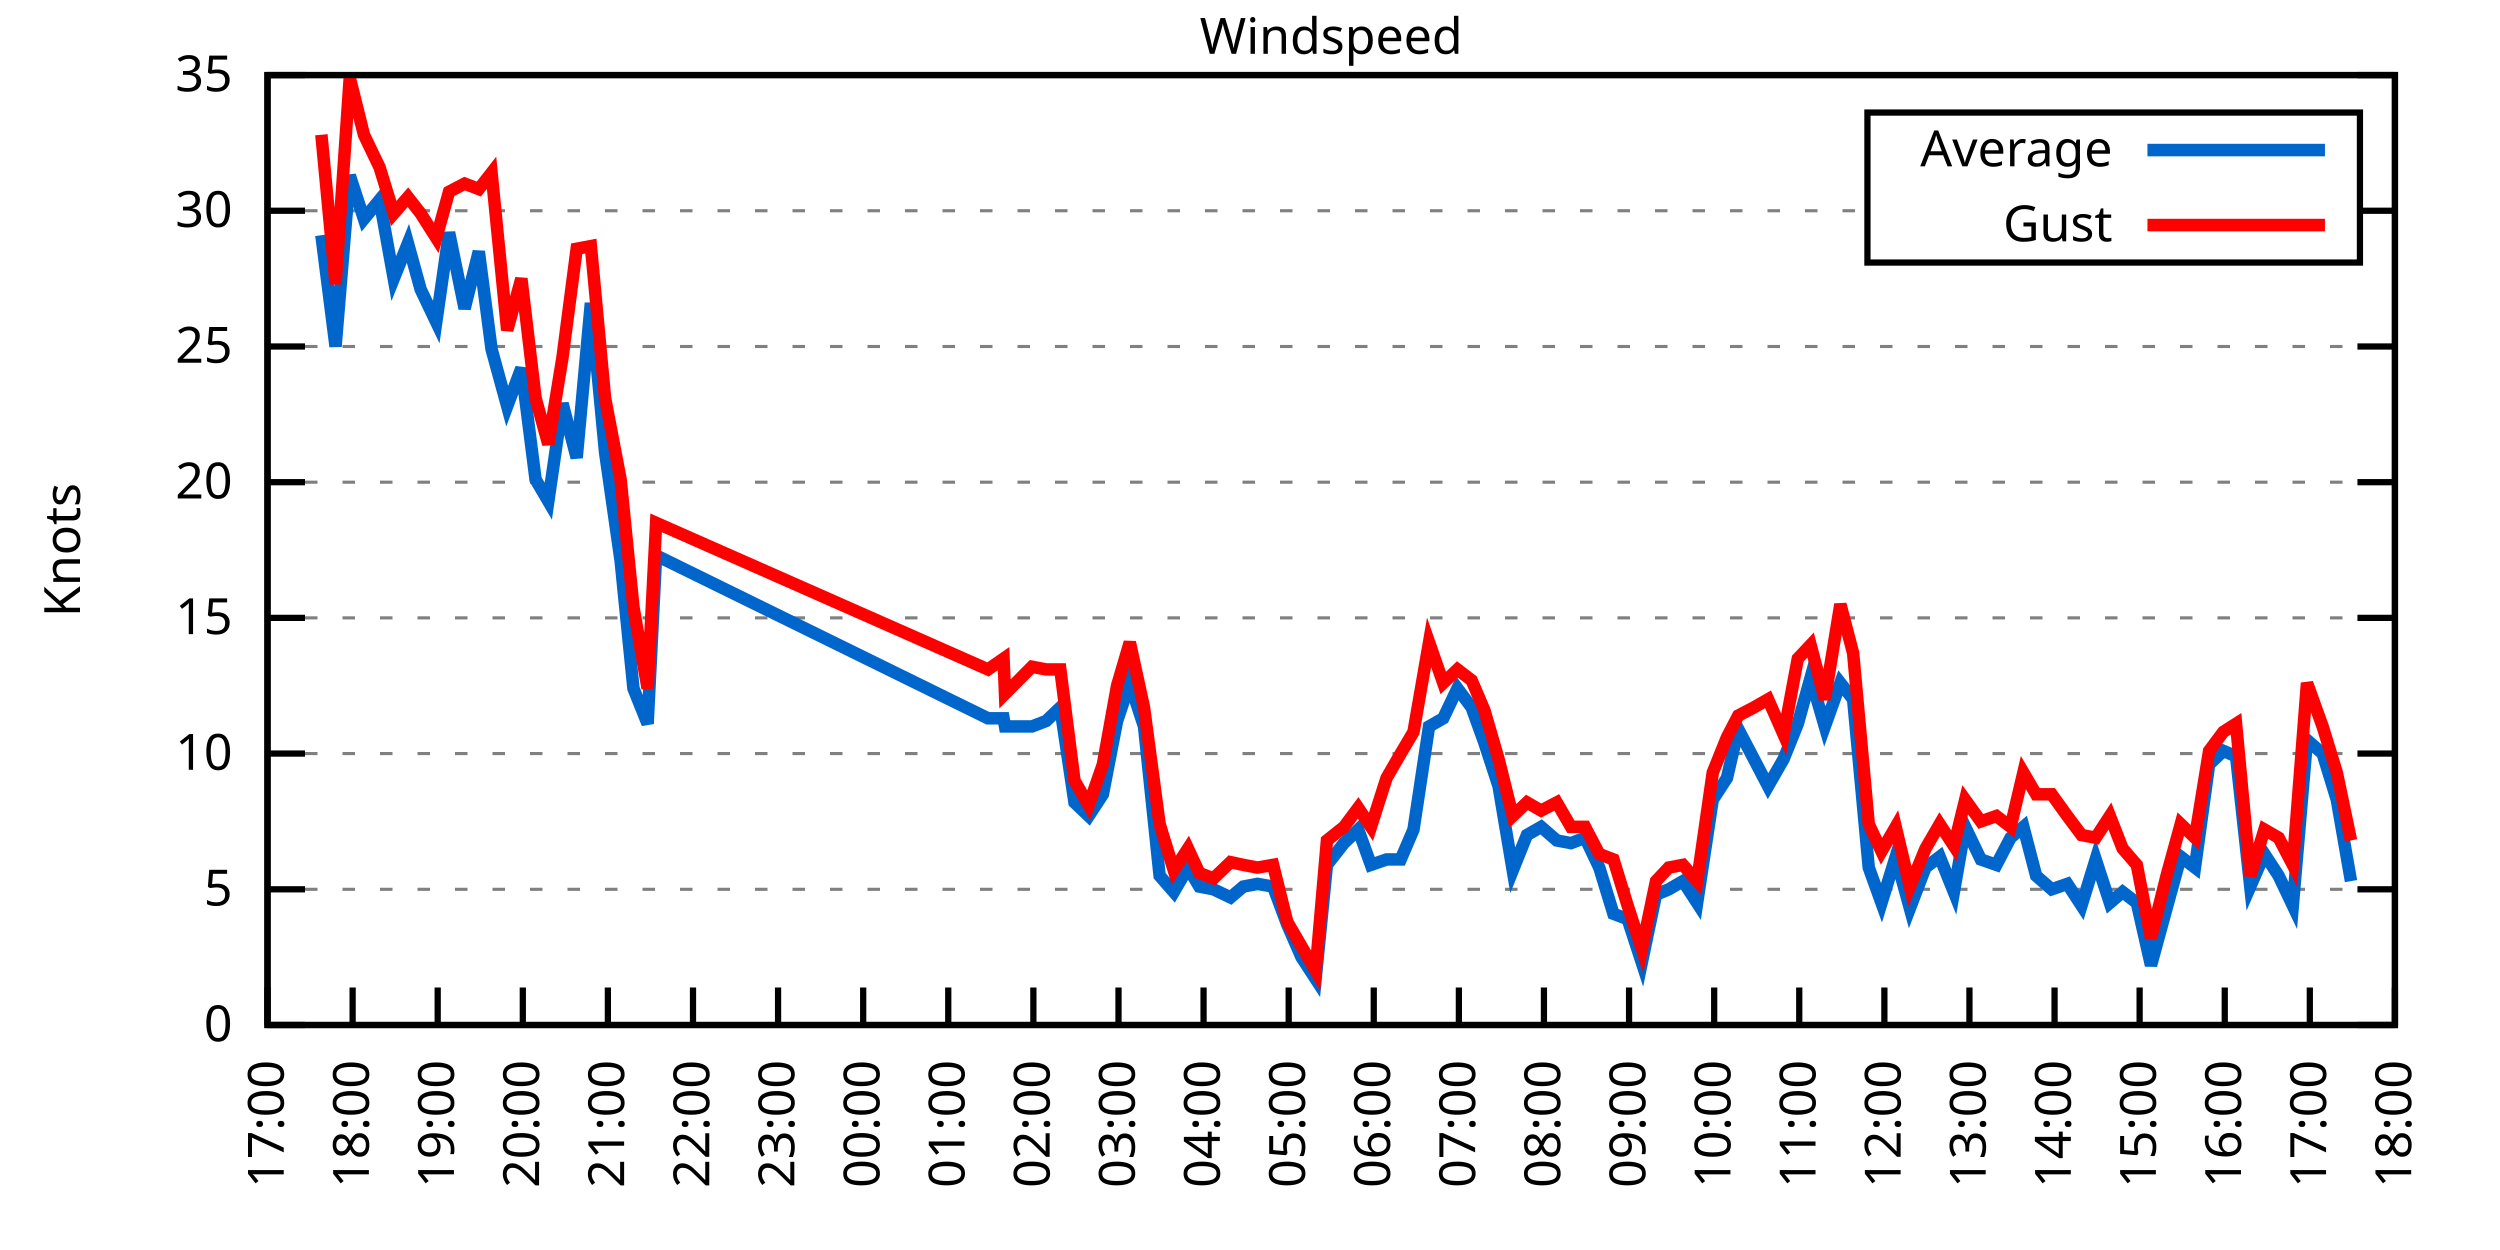
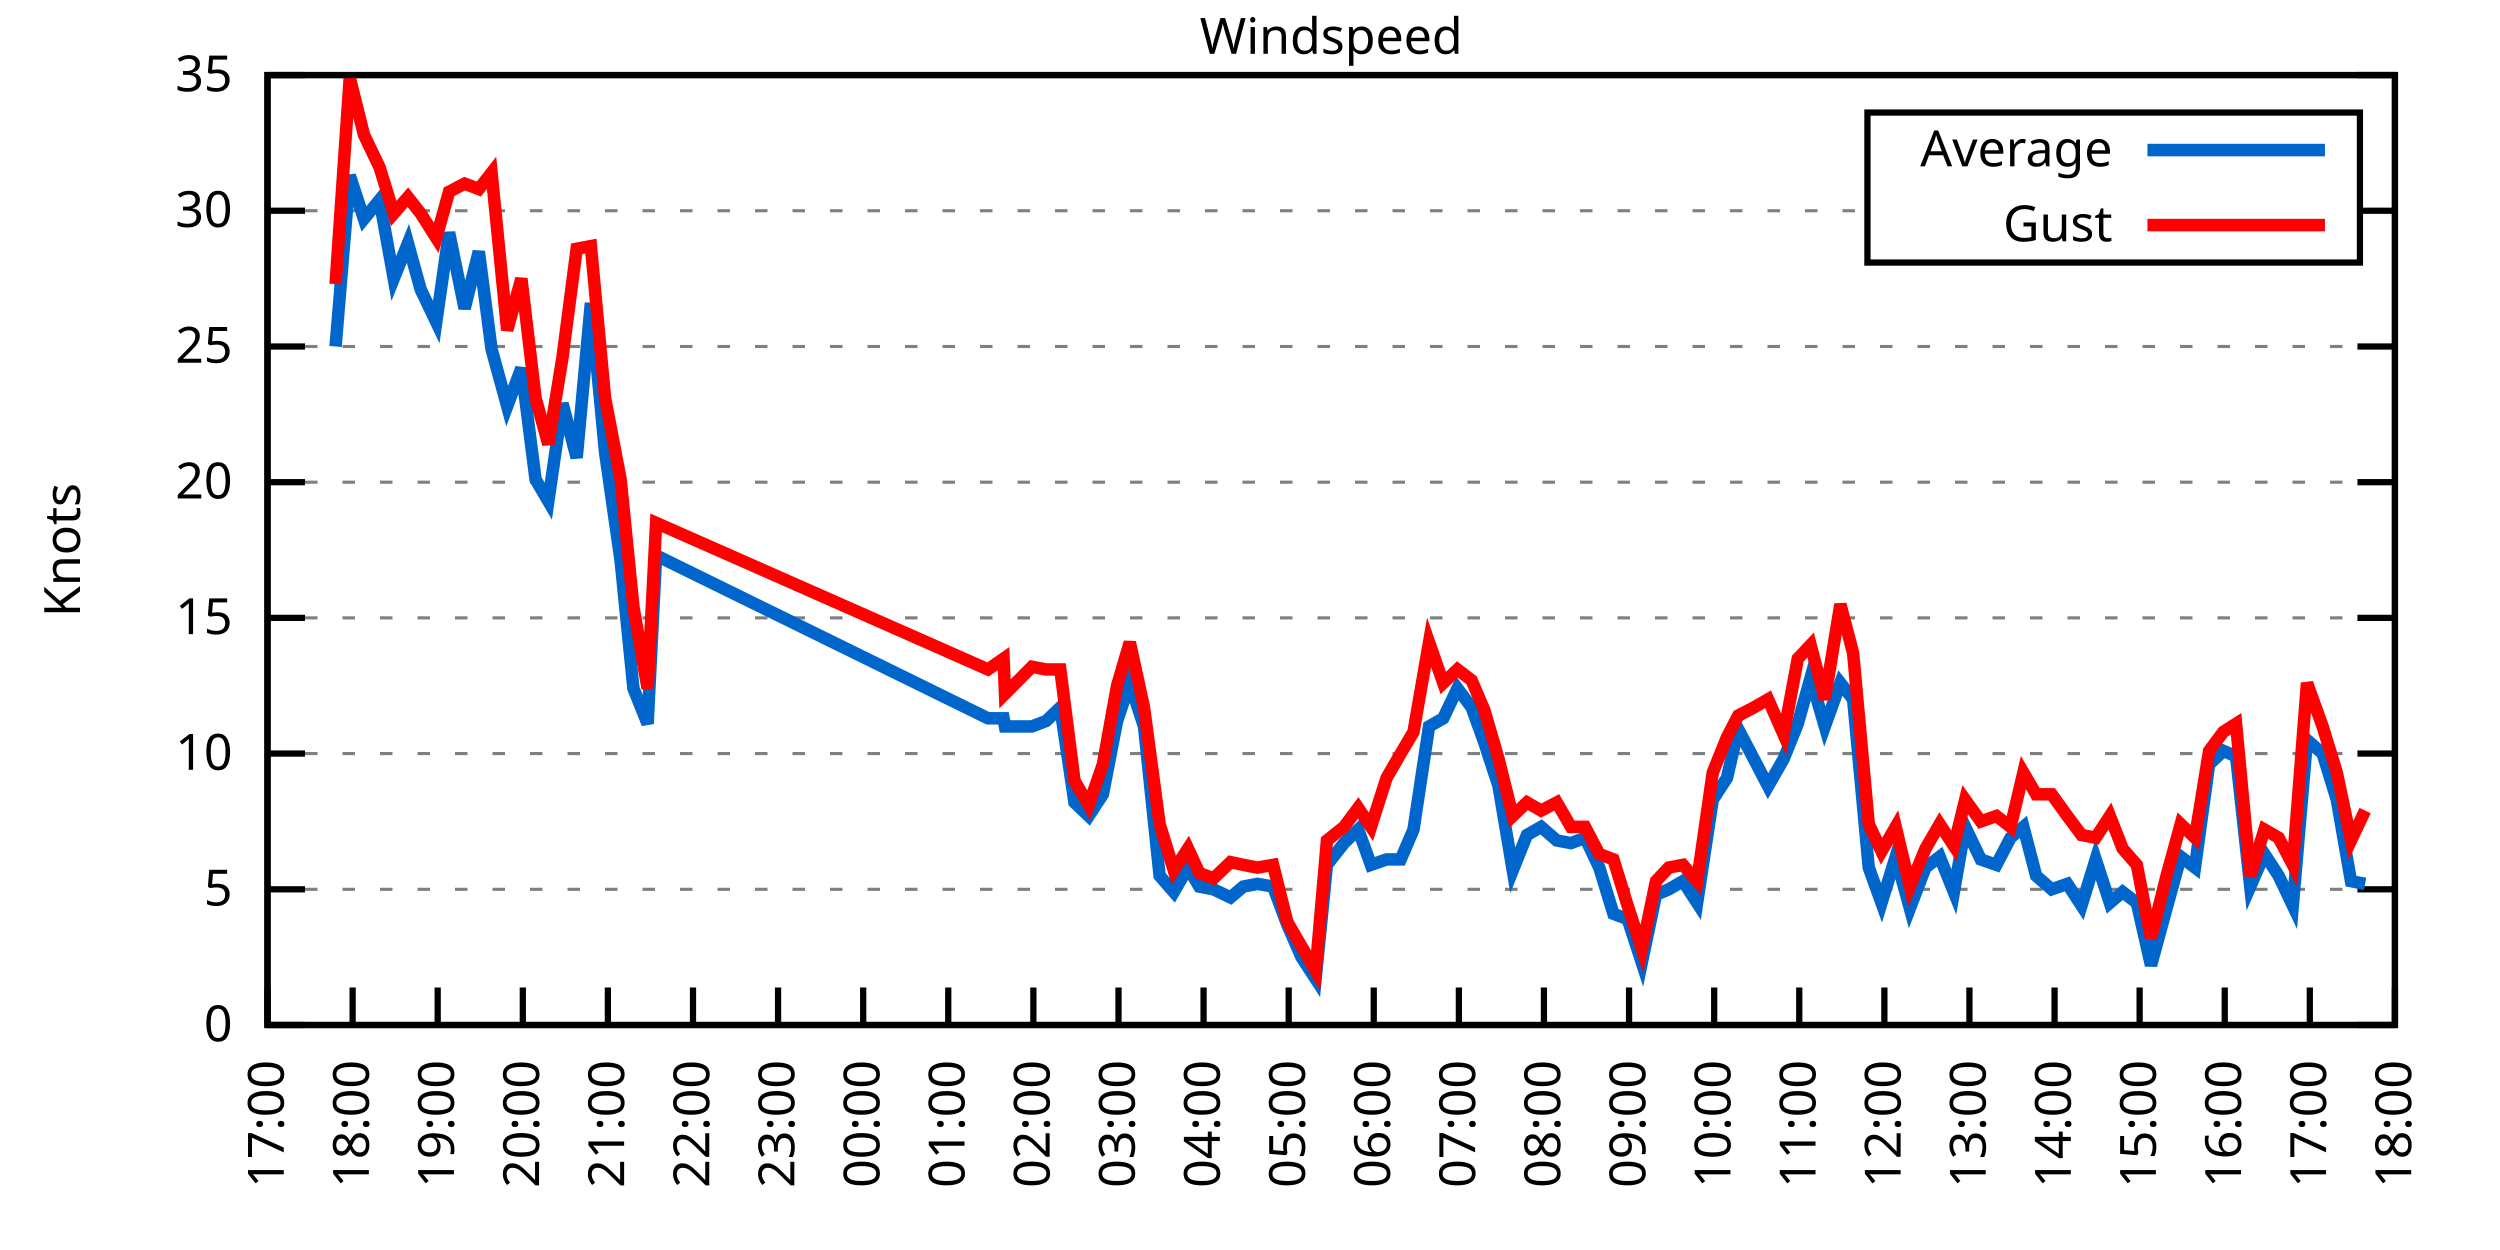
<svg xmlns="http://www.w3.org/2000/svg" xmlns:xlink="http://www.w3.org/1999/xlink" width="400" height="200" viewBox="0 0 400 200">
  <g id="gnuplot_canvas">
    <rect x="0" y="0" width="400" height="200" fill="none" />
    <defs>
      <circle id="gpDot" r="0.5" stroke-width="0.5" stroke="currentColor" />
      <path id="gpPt0" stroke-width="0.333" stroke="currentColor" d="M-1,0 h2 M0,-1 v2" />
      <path id="gpPt1" stroke-width="0.333" stroke="currentColor" d="M-1,-1 L1,1 M1,-1 L-1,1" />
      <path id="gpPt2" stroke-width="0.333" stroke="currentColor" d="M-1,0 L1,0 M0,-1 L0,1 M-1,-1 L1,1 M-1,1 L1,-1" />
      <rect id="gpPt3" stroke-width="0.333" stroke="currentColor" x="-1" y="-1" width="2" height="2" />
      <rect id="gpPt4" stroke-width="0.333" stroke="currentColor" fill="currentColor" x="-1" y="-1" width="2" height="2" />
      <circle id="gpPt5" stroke-width="0.333" stroke="currentColor" cx="0" cy="0" r="1" />
      <use xlink:href="#gpPt5" id="gpPt6" fill="currentColor" stroke="none" />
      <path id="gpPt7" stroke-width="0.333" stroke="currentColor" d="M0,-1.33 L-1.33,0.67 L1.33,0.67 z" />
      <use xlink:href="#gpPt7" id="gpPt8" fill="currentColor" stroke="none" />
      <use xlink:href="#gpPt7" id="gpPt9" stroke="currentColor" transform="rotate(180)" />
      <use xlink:href="#gpPt9" id="gpPt10" fill="currentColor" stroke="none" />
      <use xlink:href="#gpPt3" id="gpPt11" stroke="currentColor" transform="rotate(45)" />
      <use xlink:href="#gpPt11" id="gpPt12" fill="currentColor" stroke="none" />
      <path id="gpPt13" stroke-width="0.333" stroke="currentColor" d="M0,1.330 L1.265,0.411 L0.782,-1.067 L-0.782,-1.076 L-1.265,0.411 z" />
      <use xlink:href="#gpPt13" id="gpPt14" fill="currentColor" stroke="none" />
      <filter id="textbox" filterUnits="objectBoundingBox" x="0" y="0" height="1" width="1">
        <feFlood flood-color="white" flood-opacity="1" result="bgnd" />
        <feComposite in="SourceGraphic" in2="bgnd" operator="atop" />
      </filter>
      <filter id="greybox" filterUnits="objectBoundingBox" x="0" y="0" height="1" width="1">
        <feFlood flood-color="lightgrey" flood-opacity="1" result="grey" />
        <feComposite in="SourceGraphic" in2="grey" operator="atop" />
      </filter>
    </defs>
    <g fill="none" color="white" stroke="currentColor" stroke-width="1.00" stroke-linecap="butt" stroke-linejoin="miter">
</g>
    <g fill="none" color="black" stroke="currentColor" stroke-width="1.00" stroke-linecap="butt" stroke-linejoin="miter">
      <g stroke="none" shape-rendering="crispEdges">
        <polygon fill="rgb(255, 255, 255)" points="42.80,164.00 383.18,164.00 383.18,12.02 42.80,12.02 " />
      </g>
    </g>
    <g fill="none" color="black" stroke="currentColor" stroke-width="1.00" stroke-linecap="butt" stroke-linejoin="miter">
</g>
    <g fill="none" color="black" stroke="black" stroke-width="0.50" stroke-linecap="butt" stroke-linejoin="miter">
</g>
    <g fill="none" color="gray" stroke="currentColor" stroke-width="0.50" stroke-linecap="butt" stroke-linejoin="miter">
      <path stroke="gray" stroke-dasharray="2,4" class="gridline" d="M42.80,164.00 L383.19,164.00  " />
    </g>
    <g fill="none" color="gray" stroke="gray" stroke-width="1.00" stroke-linecap="butt" stroke-linejoin="miter">
</g>
    <g fill="none" color="black" stroke="currentColor" stroke-width="1.00" stroke-linecap="butt" stroke-linejoin="miter">
      <path stroke="black" d="M42.80,164.00 L48.80,164.00 M383.19,164.00 L377.19,164.00  " />
      <g transform="translate(37.20,166.60)" stroke="none" fill="black" font-family="Sans" font-size="8.00" text-anchor="end">
        <text>
          <tspan font-family="Sans"> 0</tspan>
        </text>
      </g>
    </g>
    <g fill="none" color="black" stroke="currentColor" stroke-width="1.00" stroke-linecap="butt" stroke-linejoin="miter">
</g>
    <g fill="none" color="black" stroke="black" stroke-width="0.50" stroke-linecap="butt" stroke-linejoin="miter">
</g>
    <g fill="none" color="gray" stroke="currentColor" stroke-width="0.50" stroke-linecap="butt" stroke-linejoin="miter">
      <path stroke="gray" stroke-dasharray="2,4" class="gridline" d="M42.80,142.29 L383.19,142.29  " />
    </g>
    <g fill="none" color="gray" stroke="gray" stroke-width="1.00" stroke-linecap="butt" stroke-linejoin="miter">
</g>
    <g fill="none" color="black" stroke="currentColor" stroke-width="1.00" stroke-linecap="butt" stroke-linejoin="miter">
      <path stroke="black" d="M42.80,142.29 L48.80,142.29 M383.19,142.29 L377.19,142.29  " />
      <g transform="translate(37.20,144.89)" stroke="none" fill="black" font-family="Sans" font-size="8.00" text-anchor="end">
        <text>
          <tspan font-family="Sans"> 5</tspan>
        </text>
      </g>
    </g>
    <g fill="none" color="black" stroke="currentColor" stroke-width="1.00" stroke-linecap="butt" stroke-linejoin="miter">
</g>
    <g fill="none" color="black" stroke="black" stroke-width="0.50" stroke-linecap="butt" stroke-linejoin="miter">
</g>
    <g fill="none" color="gray" stroke="currentColor" stroke-width="0.50" stroke-linecap="butt" stroke-linejoin="miter">
      <path stroke="gray" stroke-dasharray="2,4" class="gridline" d="M42.80,120.57 L383.19,120.57  " />
    </g>
    <g fill="none" color="gray" stroke="gray" stroke-width="1.00" stroke-linecap="butt" stroke-linejoin="miter">
</g>
    <g fill="none" color="black" stroke="currentColor" stroke-width="1.00" stroke-linecap="butt" stroke-linejoin="miter">
      <path stroke="black" d="M42.80,120.57 L48.80,120.57 M383.19,120.57 L377.19,120.57  " />
      <g transform="translate(37.20,123.17)" stroke="none" fill="black" font-family="Sans" font-size="8.00" text-anchor="end">
        <text>
          <tspan font-family="Sans"> 10</tspan>
        </text>
      </g>
    </g>
    <g fill="none" color="black" stroke="currentColor" stroke-width="1.00" stroke-linecap="butt" stroke-linejoin="miter">
</g>
    <g fill="none" color="black" stroke="black" stroke-width="0.50" stroke-linecap="butt" stroke-linejoin="miter">
</g>
    <g fill="none" color="gray" stroke="currentColor" stroke-width="0.50" stroke-linecap="butt" stroke-linejoin="miter">
      <path stroke="gray" stroke-dasharray="2,4" class="gridline" d="M42.80,98.86 L383.19,98.86  " />
    </g>
    <g fill="none" color="gray" stroke="gray" stroke-width="1.00" stroke-linecap="butt" stroke-linejoin="miter">
</g>
    <g fill="none" color="black" stroke="currentColor" stroke-width="1.00" stroke-linecap="butt" stroke-linejoin="miter">
      <path stroke="black" d="M42.80,98.86 L48.80,98.86 M383.19,98.86 L377.19,98.86  " />
      <g transform="translate(37.20,101.46)" stroke="none" fill="black" font-family="Sans" font-size="8.00" text-anchor="end">
        <text>
          <tspan font-family="Sans"> 15</tspan>
        </text>
      </g>
    </g>
    <g fill="none" color="black" stroke="currentColor" stroke-width="1.00" stroke-linecap="butt" stroke-linejoin="miter">
</g>
    <g fill="none" color="black" stroke="black" stroke-width="0.50" stroke-linecap="butt" stroke-linejoin="miter">
</g>
    <g fill="none" color="gray" stroke="currentColor" stroke-width="0.50" stroke-linecap="butt" stroke-linejoin="miter">
      <path stroke="gray" stroke-dasharray="2,4" class="gridline" d="M42.80,77.15 L383.19,77.15  " />
    </g>
    <g fill="none" color="gray" stroke="gray" stroke-width="1.00" stroke-linecap="butt" stroke-linejoin="miter">
</g>
    <g fill="none" color="black" stroke="currentColor" stroke-width="1.00" stroke-linecap="butt" stroke-linejoin="miter">
      <path stroke="black" d="M42.80,77.15 L48.80,77.15 M383.19,77.15 L377.19,77.15  " />
      <g transform="translate(37.20,79.75)" stroke="none" fill="black" font-family="Sans" font-size="8.00" text-anchor="end">
        <text>
          <tspan font-family="Sans"> 20</tspan>
        </text>
      </g>
    </g>
    <g fill="none" color="black" stroke="currentColor" stroke-width="1.00" stroke-linecap="butt" stroke-linejoin="miter">
</g>
    <g fill="none" color="black" stroke="black" stroke-width="0.50" stroke-linecap="butt" stroke-linejoin="miter">
</g>
    <g fill="none" color="gray" stroke="currentColor" stroke-width="0.50" stroke-linecap="butt" stroke-linejoin="miter">
      <path stroke="gray" stroke-dasharray="2,4" class="gridline" d="M42.80,55.44 L383.19,55.44  " />
    </g>
    <g fill="none" color="gray" stroke="gray" stroke-width="1.00" stroke-linecap="butt" stroke-linejoin="miter">
</g>
    <g fill="none" color="black" stroke="currentColor" stroke-width="1.00" stroke-linecap="butt" stroke-linejoin="miter">
      <path stroke="black" d="M42.80,55.44 L48.80,55.44 M383.19,55.44 L377.19,55.44  " />
      <g transform="translate(37.20,58.04)" stroke="none" fill="black" font-family="Sans" font-size="8.00" text-anchor="end">
        <text>
          <tspan font-family="Sans"> 25</tspan>
        </text>
      </g>
    </g>
    <g fill="none" color="black" stroke="currentColor" stroke-width="1.00" stroke-linecap="butt" stroke-linejoin="miter">
</g>
    <g fill="none" color="black" stroke="black" stroke-width="0.50" stroke-linecap="butt" stroke-linejoin="miter">
</g>
    <g fill="none" color="gray" stroke="currentColor" stroke-width="0.50" stroke-linecap="butt" stroke-linejoin="miter">
      <path stroke="gray" stroke-dasharray="2,4" class="gridline" d="M42.80,33.72 L298.79,33.72 M377.59,33.72 L383.19,33.72  " />
    </g>
    <g fill="none" color="gray" stroke="gray" stroke-width="1.00" stroke-linecap="butt" stroke-linejoin="miter">
</g>
    <g fill="none" color="black" stroke="currentColor" stroke-width="1.00" stroke-linecap="butt" stroke-linejoin="miter">
      <path stroke="black" d="M42.80,33.72 L48.80,33.72 M383.19,33.72 L377.19,33.72  " />
      <g transform="translate(37.20,36.32)" stroke="none" fill="black" font-family="Sans" font-size="8.00" text-anchor="end">
        <text>
          <tspan font-family="Sans"> 30</tspan>
        </text>
      </g>
    </g>
    <g fill="none" color="black" stroke="currentColor" stroke-width="1.00" stroke-linecap="butt" stroke-linejoin="miter">
</g>
    <g fill="none" color="black" stroke="black" stroke-width="0.50" stroke-linecap="butt" stroke-linejoin="miter">
</g>
    <g fill="none" color="gray" stroke="currentColor" stroke-width="0.50" stroke-linecap="butt" stroke-linejoin="miter">
      <path stroke="gray" stroke-dasharray="2,4" class="gridline" d="M42.80,12.01 L383.19,12.01  " />
    </g>
    <g fill="none" color="gray" stroke="gray" stroke-width="1.00" stroke-linecap="butt" stroke-linejoin="miter">
</g>
    <g fill="none" color="black" stroke="currentColor" stroke-width="1.00" stroke-linecap="butt" stroke-linejoin="miter">
      <path stroke="black" d="M42.80,12.01 L48.80,12.01 M383.19,12.01 L377.19,12.01  " />
      <g transform="translate(37.20,14.61)" stroke="none" fill="black" font-family="Sans" font-size="8.00" text-anchor="end">
        <text>
          <tspan font-family="Sans"> 35</tspan>
        </text>
      </g>
    </g>
    <g fill="none" color="black" stroke="currentColor" stroke-width="1.00" stroke-linecap="butt" stroke-linejoin="miter">
      <path stroke="black" d="M42.80,164.00 L42.80,158.00  " />
      <g transform="translate(45.40,169.60) rotate(270.00)" stroke="none" fill="black" font-family="Sans" font-size="8.00" text-anchor="end">
        <text>
          <tspan font-family="Sans">17:00</tspan>
        </text>
      </g>
    </g>
    <g fill="none" color="black" stroke="currentColor" stroke-width="1.00" stroke-linecap="butt" stroke-linejoin="miter">
      <path stroke="black" d="M56.42,164.00 L56.42,158.00  " />
      <g transform="translate(59.02,169.60) rotate(270.00)" stroke="none" fill="black" font-family="Sans" font-size="8.00" text-anchor="end">
        <text>
          <tspan font-family="Sans">18:00</tspan>
        </text>
      </g>
    </g>
    <g fill="none" color="black" stroke="currentColor" stroke-width="1.00" stroke-linecap="butt" stroke-linejoin="miter">
      <path stroke="black" d="M70.03,164.00 L70.03,158.00  " />
      <g transform="translate(72.63,169.60) rotate(270.00)" stroke="none" fill="black" font-family="Sans" font-size="8.00" text-anchor="end">
        <text>
          <tspan font-family="Sans">19:00</tspan>
        </text>
      </g>
    </g>
    <g fill="none" color="black" stroke="currentColor" stroke-width="1.00" stroke-linecap="butt" stroke-linejoin="miter">
      <path stroke="black" d="M83.65,164.00 L83.65,158.00  " />
      <g transform="translate(86.25,169.60) rotate(270.00)" stroke="none" fill="black" font-family="Sans" font-size="8.00" text-anchor="end">
        <text>
          <tspan font-family="Sans">20:00</tspan>
        </text>
      </g>
    </g>
    <g fill="none" color="black" stroke="currentColor" stroke-width="1.00" stroke-linecap="butt" stroke-linejoin="miter">
      <path stroke="black" d="M97.26,164.00 L97.26,158.00  " />
      <g transform="translate(99.86,169.60) rotate(270.00)" stroke="none" fill="black" font-family="Sans" font-size="8.00" text-anchor="end">
        <text>
          <tspan font-family="Sans">21:00</tspan>
        </text>
      </g>
    </g>
    <g fill="none" color="black" stroke="currentColor" stroke-width="1.00" stroke-linecap="butt" stroke-linejoin="miter">
      <path stroke="black" d="M110.88,164.00 L110.88,158.00  " />
      <g transform="translate(113.48,169.60) rotate(270.00)" stroke="none" fill="black" font-family="Sans" font-size="8.00" text-anchor="end">
        <text>
          <tspan font-family="Sans">22:00</tspan>
        </text>
      </g>
    </g>
    <g fill="none" color="black" stroke="currentColor" stroke-width="1.00" stroke-linecap="butt" stroke-linejoin="miter">
      <path stroke="black" d="M124.49,164.00 L124.49,158.00  " />
      <g transform="translate(127.09,169.60) rotate(270.00)" stroke="none" fill="black" font-family="Sans" font-size="8.00" text-anchor="end">
        <text>
          <tspan font-family="Sans">23:00</tspan>
        </text>
      </g>
    </g>
    <g fill="none" color="black" stroke="currentColor" stroke-width="1.00" stroke-linecap="butt" stroke-linejoin="miter">
      <path stroke="black" d="M138.11,164.00 L138.11,158.00  " />
      <g transform="translate(140.71,169.60) rotate(270.00)" stroke="none" fill="black" font-family="Sans" font-size="8.00" text-anchor="end">
        <text>
          <tspan font-family="Sans">00:00</tspan>
        </text>
      </g>
    </g>
    <g fill="none" color="black" stroke="currentColor" stroke-width="1.00" stroke-linecap="butt" stroke-linejoin="miter">
      <path stroke="black" d="M151.72,164.00 L151.72,158.00  " />
      <g transform="translate(154.32,169.60) rotate(270.00)" stroke="none" fill="black" font-family="Sans" font-size="8.00" text-anchor="end">
        <text>
          <tspan font-family="Sans">01:00</tspan>
        </text>
      </g>
    </g>
    <g fill="none" color="black" stroke="currentColor" stroke-width="1.00" stroke-linecap="butt" stroke-linejoin="miter">
      <path stroke="black" d="M165.34,164.00 L165.34,158.00  " />
      <g transform="translate(167.94,169.60) rotate(270.00)" stroke="none" fill="black" font-family="Sans" font-size="8.00" text-anchor="end">
        <text>
          <tspan font-family="Sans">02:00</tspan>
        </text>
      </g>
    </g>
    <g fill="none" color="black" stroke="currentColor" stroke-width="1.00" stroke-linecap="butt" stroke-linejoin="miter">
      <path stroke="black" d="M178.96,164.00 L178.96,158.00  " />
      <g transform="translate(181.56,169.60) rotate(270.00)" stroke="none" fill="black" font-family="Sans" font-size="8.00" text-anchor="end">
        <text>
          <tspan font-family="Sans">03:00</tspan>
        </text>
      </g>
    </g>
    <g fill="none" color="black" stroke="currentColor" stroke-width="1.00" stroke-linecap="butt" stroke-linejoin="miter">
      <path stroke="black" d="M192.57,164.00 L192.57,158.00  " />
      <g transform="translate(195.17,169.60) rotate(270.00)" stroke="none" fill="black" font-family="Sans" font-size="8.00" text-anchor="end">
        <text>
          <tspan font-family="Sans">04:00</tspan>
        </text>
      </g>
    </g>
    <g fill="none" color="black" stroke="currentColor" stroke-width="1.00" stroke-linecap="butt" stroke-linejoin="miter">
      <path stroke="black" d="M206.19,164.00 L206.19,158.00  " />
      <g transform="translate(208.79,169.60) rotate(270.00)" stroke="none" fill="black" font-family="Sans" font-size="8.00" text-anchor="end">
        <text>
          <tspan font-family="Sans">05:00</tspan>
        </text>
      </g>
    </g>
    <g fill="none" color="black" stroke="currentColor" stroke-width="1.00" stroke-linecap="butt" stroke-linejoin="miter">
      <path stroke="black" d="M219.80,164.00 L219.80,158.00  " />
      <g transform="translate(222.40,169.60) rotate(270.00)" stroke="none" fill="black" font-family="Sans" font-size="8.00" text-anchor="end">
        <text>
          <tspan font-family="Sans">06:00</tspan>
        </text>
      </g>
    </g>
    <g fill="none" color="black" stroke="currentColor" stroke-width="1.00" stroke-linecap="butt" stroke-linejoin="miter">
      <path stroke="black" d="M233.42,164.00 L233.42,158.00  " />
      <g transform="translate(236.02,169.60) rotate(270.00)" stroke="none" fill="black" font-family="Sans" font-size="8.00" text-anchor="end">
        <text>
          <tspan font-family="Sans">07:00</tspan>
        </text>
      </g>
    </g>
    <g fill="none" color="black" stroke="currentColor" stroke-width="1.00" stroke-linecap="butt" stroke-linejoin="miter">
      <path stroke="black" d="M247.03,164.00 L247.03,158.00  " />
      <g transform="translate(249.63,169.60) rotate(270.00)" stroke="none" fill="black" font-family="Sans" font-size="8.00" text-anchor="end">
        <text>
          <tspan font-family="Sans">08:00</tspan>
        </text>
      </g>
    </g>
    <g fill="none" color="black" stroke="currentColor" stroke-width="1.00" stroke-linecap="butt" stroke-linejoin="miter">
      <path stroke="black" d="M260.65,164.00 L260.65,158.00  " />
      <g transform="translate(263.25,169.60) rotate(270.00)" stroke="none" fill="black" font-family="Sans" font-size="8.00" text-anchor="end">
        <text>
          <tspan font-family="Sans">09:00</tspan>
        </text>
      </g>
    </g>
    <g fill="none" color="black" stroke="currentColor" stroke-width="1.00" stroke-linecap="butt" stroke-linejoin="miter">
      <path stroke="black" d="M274.27,164.00 L274.27,158.00  " />
      <g transform="translate(276.87,169.60) rotate(270.00)" stroke="none" fill="black" font-family="Sans" font-size="8.00" text-anchor="end">
        <text>
          <tspan font-family="Sans">10:00</tspan>
        </text>
      </g>
    </g>
    <g fill="none" color="black" stroke="currentColor" stroke-width="1.00" stroke-linecap="butt" stroke-linejoin="miter">
      <path stroke="black" d="M287.88,164.00 L287.88,158.00  " />
      <g transform="translate(290.48,169.60) rotate(270.00)" stroke="none" fill="black" font-family="Sans" font-size="8.00" text-anchor="end">
        <text>
          <tspan font-family="Sans">11:00</tspan>
        </text>
      </g>
    </g>
    <g fill="none" color="black" stroke="currentColor" stroke-width="1.00" stroke-linecap="butt" stroke-linejoin="miter">
      <path stroke="black" d="M301.50,164.00 L301.50,158.00  " />
      <g transform="translate(304.10,169.60) rotate(270.00)" stroke="none" fill="black" font-family="Sans" font-size="8.00" text-anchor="end">
        <text>
          <tspan font-family="Sans">12:00</tspan>
        </text>
      </g>
    </g>
    <g fill="none" color="black" stroke="currentColor" stroke-width="1.00" stroke-linecap="butt" stroke-linejoin="miter">
      <path stroke="black" d="M315.11,164.00 L315.11,158.00  " />
      <g transform="translate(317.71,169.60) rotate(270.00)" stroke="none" fill="black" font-family="Sans" font-size="8.00" text-anchor="end">
        <text>
          <tspan font-family="Sans">13:00</tspan>
        </text>
      </g>
    </g>
    <g fill="none" color="black" stroke="currentColor" stroke-width="1.00" stroke-linecap="butt" stroke-linejoin="miter">
      <path stroke="black" d="M328.73,164.00 L328.73,158.00  " />
      <g transform="translate(331.33,169.60) rotate(270.00)" stroke="none" fill="black" font-family="Sans" font-size="8.00" text-anchor="end">
        <text>
          <tspan font-family="Sans">14:00</tspan>
        </text>
      </g>
    </g>
    <g fill="none" color="black" stroke="currentColor" stroke-width="1.00" stroke-linecap="butt" stroke-linejoin="miter">
      <path stroke="black" d="M342.34,164.00 L342.34,158.00  " />
      <g transform="translate(344.94,169.60) rotate(270.00)" stroke="none" fill="black" font-family="Sans" font-size="8.00" text-anchor="end">
        <text>
          <tspan font-family="Sans">15:00</tspan>
        </text>
      </g>
    </g>
    <g fill="none" color="black" stroke="currentColor" stroke-width="1.00" stroke-linecap="butt" stroke-linejoin="miter">
      <path stroke="black" d="M355.96,164.00 L355.96,158.00  " />
      <g transform="translate(358.56,169.60) rotate(270.00)" stroke="none" fill="black" font-family="Sans" font-size="8.00" text-anchor="end">
        <text>
          <tspan font-family="Sans">16:00</tspan>
        </text>
      </g>
    </g>
    <g fill="none" color="black" stroke="currentColor" stroke-width="1.00" stroke-linecap="butt" stroke-linejoin="miter">
      <path stroke="black" d="M369.57,164.00 L369.57,158.00  " />
      <g transform="translate(372.17,169.60) rotate(270.00)" stroke="none" fill="black" font-family="Sans" font-size="8.00" text-anchor="end">
        <text>
          <tspan font-family="Sans">17:00</tspan>
        </text>
      </g>
    </g>
    <g fill="none" color="black" stroke="currentColor" stroke-width="1.00" stroke-linecap="butt" stroke-linejoin="miter">
      <path stroke="black" d="M383.19,164.00 L383.19,158.00  " />
      <g transform="translate(385.79,169.60) rotate(270.00)" stroke="none" fill="black" font-family="Sans" font-size="8.00" text-anchor="end">
        <text>
          <tspan font-family="Sans">18:00</tspan>
        </text>
      </g>
    </g>
    <g fill="none" color="black" stroke="currentColor" stroke-width="1.00" stroke-linecap="butt" stroke-linejoin="miter">
</g>
    <g fill="none" color="black" stroke="currentColor" stroke-width="1.00" stroke-linecap="butt" stroke-linejoin="miter">
      <path stroke="black" d="M42.80,12.01 L42.80,164.00 L383.19,164.00 L383.19,12.01 L42.80,12.01 Z  " />
    </g>
    <g fill="none" color="black" stroke="currentColor" stroke-width="1.00" stroke-linecap="butt" stroke-linejoin="miter">
</g>
    <g fill="none" color="black" stroke="currentColor" stroke-width="1.00" stroke-linecap="butt" stroke-linejoin="miter">
      <path stroke="black" d="M298.79,42.01 L298.79,18.01 L377.59,18.01 L377.59,42.01 L298.79,42.01 Z  " />
    </g>
    <g id="Windspeed_plot_1">
      <g fill="none" color="white" stroke="black" stroke-width="2.00" stroke-linecap="butt" stroke-linejoin="miter">
</g>
      <g fill="none" color="black" stroke="currentColor" stroke-width="2.00" stroke-linecap="butt" stroke-linejoin="miter">
        <g transform="translate(337.99,26.61)" stroke="none" fill="black" font-family="Sans" font-size="8.00" text-anchor="end">
          <text>
            <tspan font-family="Sans">Average</tspan>
          </text>
        </g>
      </g>
      <g fill="none" color="black" stroke="currentColor" stroke-width="2.00" stroke-linecap="butt" stroke-linejoin="miter">
-         <path stroke="rgb(  0, 102, 204)" d="M343.59,24.01 L371.99,24.01 M51.42,37.63 L53.69,55.44 L55.96,28.08 L58.23,35.03 L60.73,31.99 L63.00,44.58   L65.27,38.93 L67.31,46.32 L69.80,51.53 L71.85,37.20 L74.34,49.36 L76.61,40.24 L78.65,55.87 L81.15,64.99   L83.42,58.91 L85.69,76.71 L87.73,80.19 L90.00,64.56 L92.27,73.24 L94.54,48.49 L96.81,72.37 L99.30,89.74   L101.35,110.15 L103.62,115.80 L104.98,88.87 L158.08,114.93 L160.57,114.93 L160.80,116.23 L165.11,116.23 L167.38,115.36   L169.65,113.19 L171.92,128.39 L174.19,130.56 L176.46,127.09 L178.73,115.36 L180.77,109.28 L183.04,116.23 L185.54,140.12   L187.81,142.72 L190.08,138.81 L191.89,141.85 L194.16,142.29 L196.88,143.59 L198.93,141.85 L201.19,141.42 L203.69,141.85   L205.96,147.93 L208.23,153.14 L210.50,156.62 L212.31,138.38 L215.04,134.90 L217.31,132.73 L219.35,138.38 L221.85,137.51   L224.11,137.51 L226.16,132.73 L228.65,116.23 L230.92,114.93 L233.19,110.15 L235.46,113.19 L237.50,118.84 L239.77,125.79   L242.04,139.25 L244.31,133.60 L246.58,132.30 L249.08,134.47 L251.35,134.90 L253.61,134.04 L255.88,138.81 L258.15,146.20   L260.42,147.06 L262.69,154.01 L264.96,143.16 L267.00,142.29 L269.27,140.98 L271.54,144.46 L274.04,127.96 L276.31,124.48   L278.12,116.67 L280.62,121.44 L282.89,125.79 L285.38,121.44 L287.65,115.80 L289.70,108.42 L291.97,116.23 L294.46,109.28   L296.50,111.89 L299.00,138.81 L301.04,144.46 L303.31,137.08 L305.58,145.33 L308.08,138.81 L310.35,137.08 L312.62,142.72   L314.43,132.30 L316.93,137.51 L319.42,138.38 L321.69,134.04 L323.74,132.30 L325.78,140.12 L328.27,142.29 L330.77,141.42   L333.04,144.89 L335.31,137.51 L337.58,144.46 L339.62,142.72 L341.89,144.46 L344.16,154.45 L346.65,145.33 L348.92,137.08   L351.19,138.81 L353.46,122.31 L355.73,120.14 L357.77,121.01 L360.04,141.85 L362.31,136.64 L364.58,140.12 L366.85,144.89   L369.12,118.40 L371.62,120.57 L373.89,127.96 L376.16,140.98  " />
+         <path stroke="rgb(  0, 102, 204)" d="M343.59,24.01 L371.99,24.01 M53.69,55.44 L55.96,28.08 L58.23,35.03 L60.73,31.99 L63.00,44.58 L65.27,38.93   L67.31,46.32 L69.80,51.53 L71.85,37.20 L74.34,49.36 L76.61,40.24 L78.65,55.87 L81.15,64.99 L83.42,58.91   L85.69,76.71 L87.73,80.19 L90.00,64.56 L92.27,73.24 L94.54,48.49 L96.81,72.37 L99.30,89.74 L101.35,110.15   L103.62,115.80 L104.98,88.87 L158.08,114.93 L160.57,114.93 L160.80,116.23 L165.11,116.23 L167.38,115.36 L169.65,113.19   L171.92,128.39 L174.19,130.56 L176.46,127.09 L178.73,115.36 L180.77,109.28 L183.04,116.23 L185.54,140.12 L187.81,142.72   L190.08,138.81 L191.89,141.85 L194.16,142.29 L196.88,143.59 L198.93,141.85 L201.19,141.42 L203.69,141.85 L205.96,147.93   L208.23,153.14 L210.50,156.62 L212.31,138.38 L215.04,134.90 L217.31,132.73 L219.35,138.38 L221.85,137.51 L224.11,137.51   L226.16,132.73 L228.65,116.23 L230.92,114.93 L233.19,110.15 L235.46,113.19 L237.50,118.84 L239.77,125.79 L242.04,139.25   L244.31,133.60 L246.58,132.30 L249.08,134.47 L251.35,134.90 L253.61,134.04 L255.88,138.81 L258.15,146.20 L260.42,147.06   L262.69,154.01 L264.96,143.16 L267.00,142.29 L269.27,140.98 L271.54,144.46 L274.04,127.96 L276.31,124.48 L278.12,116.67   L280.62,121.44 L282.89,125.79 L285.38,121.44 L287.65,115.80 L289.70,108.42 L291.97,116.23 L294.46,109.28 L296.50,111.89   L299.00,138.81 L301.04,144.46 L303.31,137.08 L305.58,145.33 L308.08,138.81 L310.35,137.08 L312.62,142.72 L314.43,132.30   L316.93,137.51 L319.42,138.38 L321.69,134.04 L323.74,132.30 L325.78,140.12 L328.27,142.29 L330.77,141.42 L333.04,144.89   L335.31,137.51 L337.58,144.46 L339.62,142.72 L341.89,144.46 L344.16,154.45 L346.65,145.33 L348.92,137.08 L351.19,138.81   L353.46,122.31 L355.73,120.14 L357.77,121.01 L360.04,141.85 L362.31,136.64 L364.58,140.12 L366.85,144.89 L369.12,118.40   L371.62,120.57 L373.89,127.96 L376.16,140.98 L378.42,141.42  " />
      </g>
    </g>
    <g id="Windspeed_plot_2">
      <g fill="none" color="black" stroke="currentColor" stroke-width="2.00" stroke-linecap="butt" stroke-linejoin="miter">
        <g transform="translate(337.99,38.61)" stroke="none" fill="black" font-family="Sans" font-size="8.00" text-anchor="end">
          <text>
            <tspan font-family="Sans">Gust</tspan>
          </text>
        </g>
      </g>
      <g fill="none" color="black" stroke="currentColor" stroke-width="2.00" stroke-linecap="butt" stroke-linejoin="miter">
-         <path stroke="rgb(255,   0,   0)" d="M343.59,36.01 L371.99,36.01 M51.42,21.56 L53.69,45.45 L55.96,12.44 L58.23,21.56 L60.73,26.77 L63.00,34.16   L65.27,31.55 L67.31,34.16 L69.80,38.07 L71.85,30.68 L74.34,29.38 L76.61,30.25 L78.65,27.64 L81.15,52.83   L83.42,44.58 L85.69,63.69 L87.73,71.07 L90.00,57.17 L92.27,39.80 L94.54,39.37 L96.81,63.69 L99.30,76.71   L101.35,97.12 L103.62,110.15 L104.98,83.66 L158.08,107.11 L160.57,105.38 L160.80,111.02 L165.11,106.68 L167.38,107.11   L169.65,107.11 L171.92,124.92 L174.19,128.83 L176.46,122.31 L178.73,109.72 L180.77,102.77 L183.04,113.19 L185.54,131.86   L187.81,139.25 L190.08,135.77 L191.89,139.68 L194.16,140.55 L196.88,137.94 L198.93,138.38 L201.19,138.81 L203.69,138.38   L205.96,147.50 L208.23,151.41 L210.50,155.31 L212.31,134.47 L215.04,132.30 L217.31,129.26 L219.35,132.30 L221.85,124.48   L224.11,120.57 L226.16,117.10 L228.65,102.77 L230.92,109.28 L233.19,107.11 L235.46,108.85 L237.50,113.63 L239.77,121.44   L242.04,130.56 L244.31,128.39 L246.58,129.69 L249.08,128.39 L251.35,132.30 L253.61,132.30 L255.88,136.64 L258.15,137.51   L260.42,144.89 L262.69,151.84 L264.96,140.98 L267.00,138.81 L269.27,138.38 L271.54,140.98 L274.04,123.61 L276.31,117.97   L278.12,114.49 L280.62,113.19 L282.89,111.89 L285.38,117.53 L287.65,105.38 L289.70,103.20 L291.97,111.89 L294.46,96.69   L296.50,104.51 L299.00,131.86 L301.04,136.21 L303.31,132.30 L305.58,141.85 L308.08,135.77 L310.35,131.86 L312.62,135.34   L314.43,127.96 L316.93,131.43 L319.42,130.56 L321.69,132.30 L323.74,123.61 L325.78,127.09 L328.27,127.09 L330.77,130.56   L333.04,133.60 L335.31,134.04 L337.58,130.56 L339.62,135.77 L341.89,138.38 L344.16,150.10 L346.65,140.12 L348.92,131.86   L351.19,134.04 L353.46,120.14 L355.73,117.10 L357.77,115.80 L360.04,140.12 L362.31,132.73 L364.58,134.04 L366.85,138.38   L369.12,109.28 L371.62,116.23 L373.89,123.61 L376.16,134.47  " />
+         <path stroke="rgb(255,   0,   0)" d="M343.59,36.01 L371.99,36.01 M53.69,45.45 L55.96,12.44 L58.23,21.56 L60.73,26.77 L63.00,34.16 L65.27,31.55   L67.31,34.16 L69.80,38.07 L71.85,30.68 L74.34,29.38 L76.61,30.25 L78.65,27.64 L81.15,52.83 L83.42,44.58   L85.69,63.69 L87.73,71.07 L90.00,57.17 L92.27,39.80 L94.54,39.37 L96.81,63.69 L99.30,76.71 L101.35,97.12   L103.62,110.15 L104.98,83.66 L158.08,107.11 L160.57,105.38 L160.80,111.02 L165.11,106.68 L167.38,107.11 L169.65,107.11   L171.92,124.92 L174.19,128.83 L176.46,122.31 L178.73,109.72 L180.77,102.77 L183.04,113.19 L185.54,131.86 L187.81,139.25   L190.08,135.77 L191.89,139.68 L194.16,140.55 L196.88,137.94 L198.93,138.38 L201.19,138.81 L203.69,138.38 L205.96,147.50   L208.23,151.41 L210.50,155.31 L212.31,134.47 L215.04,132.30 L217.31,129.26 L219.35,132.30 L221.85,124.48 L224.11,120.57   L226.16,117.10 L228.65,102.77 L230.92,109.28 L233.19,107.11 L235.46,108.85 L237.50,113.63 L239.77,121.44 L242.04,130.56   L244.31,128.39 L246.58,129.69 L249.08,128.39 L251.35,132.30 L253.61,132.30 L255.88,136.64 L258.15,137.51 L260.42,144.89   L262.69,151.84 L264.96,140.98 L267.00,138.81 L269.27,138.38 L271.54,140.98 L274.04,123.61 L276.31,117.97 L278.12,114.49   L280.62,113.19 L282.89,111.89 L285.38,117.53 L287.65,105.38 L289.70,103.20 L291.97,111.89 L294.46,96.69 L296.50,104.51   L299.00,131.86 L301.04,136.21 L303.31,132.30 L305.58,141.85 L308.08,135.77 L310.35,131.86 L312.62,135.34 L314.43,127.96   L316.93,131.43 L319.42,130.56 L321.69,132.30 L323.74,123.61 L325.78,127.09 L328.27,127.09 L330.77,130.56 L333.04,133.60   L335.31,134.04 L337.58,130.56 L339.62,135.77 L341.89,138.38 L344.16,150.10 L346.65,140.12 L348.92,131.86 L351.19,134.04   L353.46,120.14 L355.73,117.10 L357.77,115.80 L360.04,140.12 L362.31,132.73 L364.58,134.04 L366.85,138.38 L369.12,109.28   L371.62,116.23 L373.89,123.61 L376.16,134.47 L378.42,129.69  " />
      </g>
    </g>
    <g fill="none" color="black" stroke="currentColor" stroke-width="2.00" stroke-linecap="butt" stroke-linejoin="miter">
</g>
    <g fill="none" color="black" stroke="black" stroke-width="1.00" stroke-linecap="butt" stroke-linejoin="miter">
</g>
    <g fill="none" color="black" stroke="currentColor" stroke-width="1.00" stroke-linecap="butt" stroke-linejoin="miter">
      <path stroke="black" d="M42.80,12.01 L42.80,164.00 L383.19,164.00 L383.19,12.01 L42.80,12.01 Z  " />
      <g transform="translate(12.80,88.01) rotate(270.00)" stroke="none" fill="black" font-family="Sans" font-size="8.00" text-anchor="middle">
        <text>
          <tspan font-family="Sans">Knots</tspan>
        </text>
      </g>
    </g>
    <g fill="none" color="black" stroke="currentColor" stroke-width="1.00" stroke-linecap="butt" stroke-linejoin="miter">
</g>
    <g fill="none" color="black" stroke="currentColor" stroke-width="1.00" stroke-linecap="butt" stroke-linejoin="miter">
      <g transform="translate(212.99,8.61)" stroke="none" fill="black" font-family="Sans" font-size="8.00" text-anchor="middle">
        <text>
          <tspan font-family="Sans">Windspeed</tspan>
        </text>
      </g>
    </g>
    <g fill="none" color="black" stroke="currentColor" stroke-width="1.00" stroke-linecap="butt" stroke-linejoin="miter">
</g>
  </g>
</svg>
